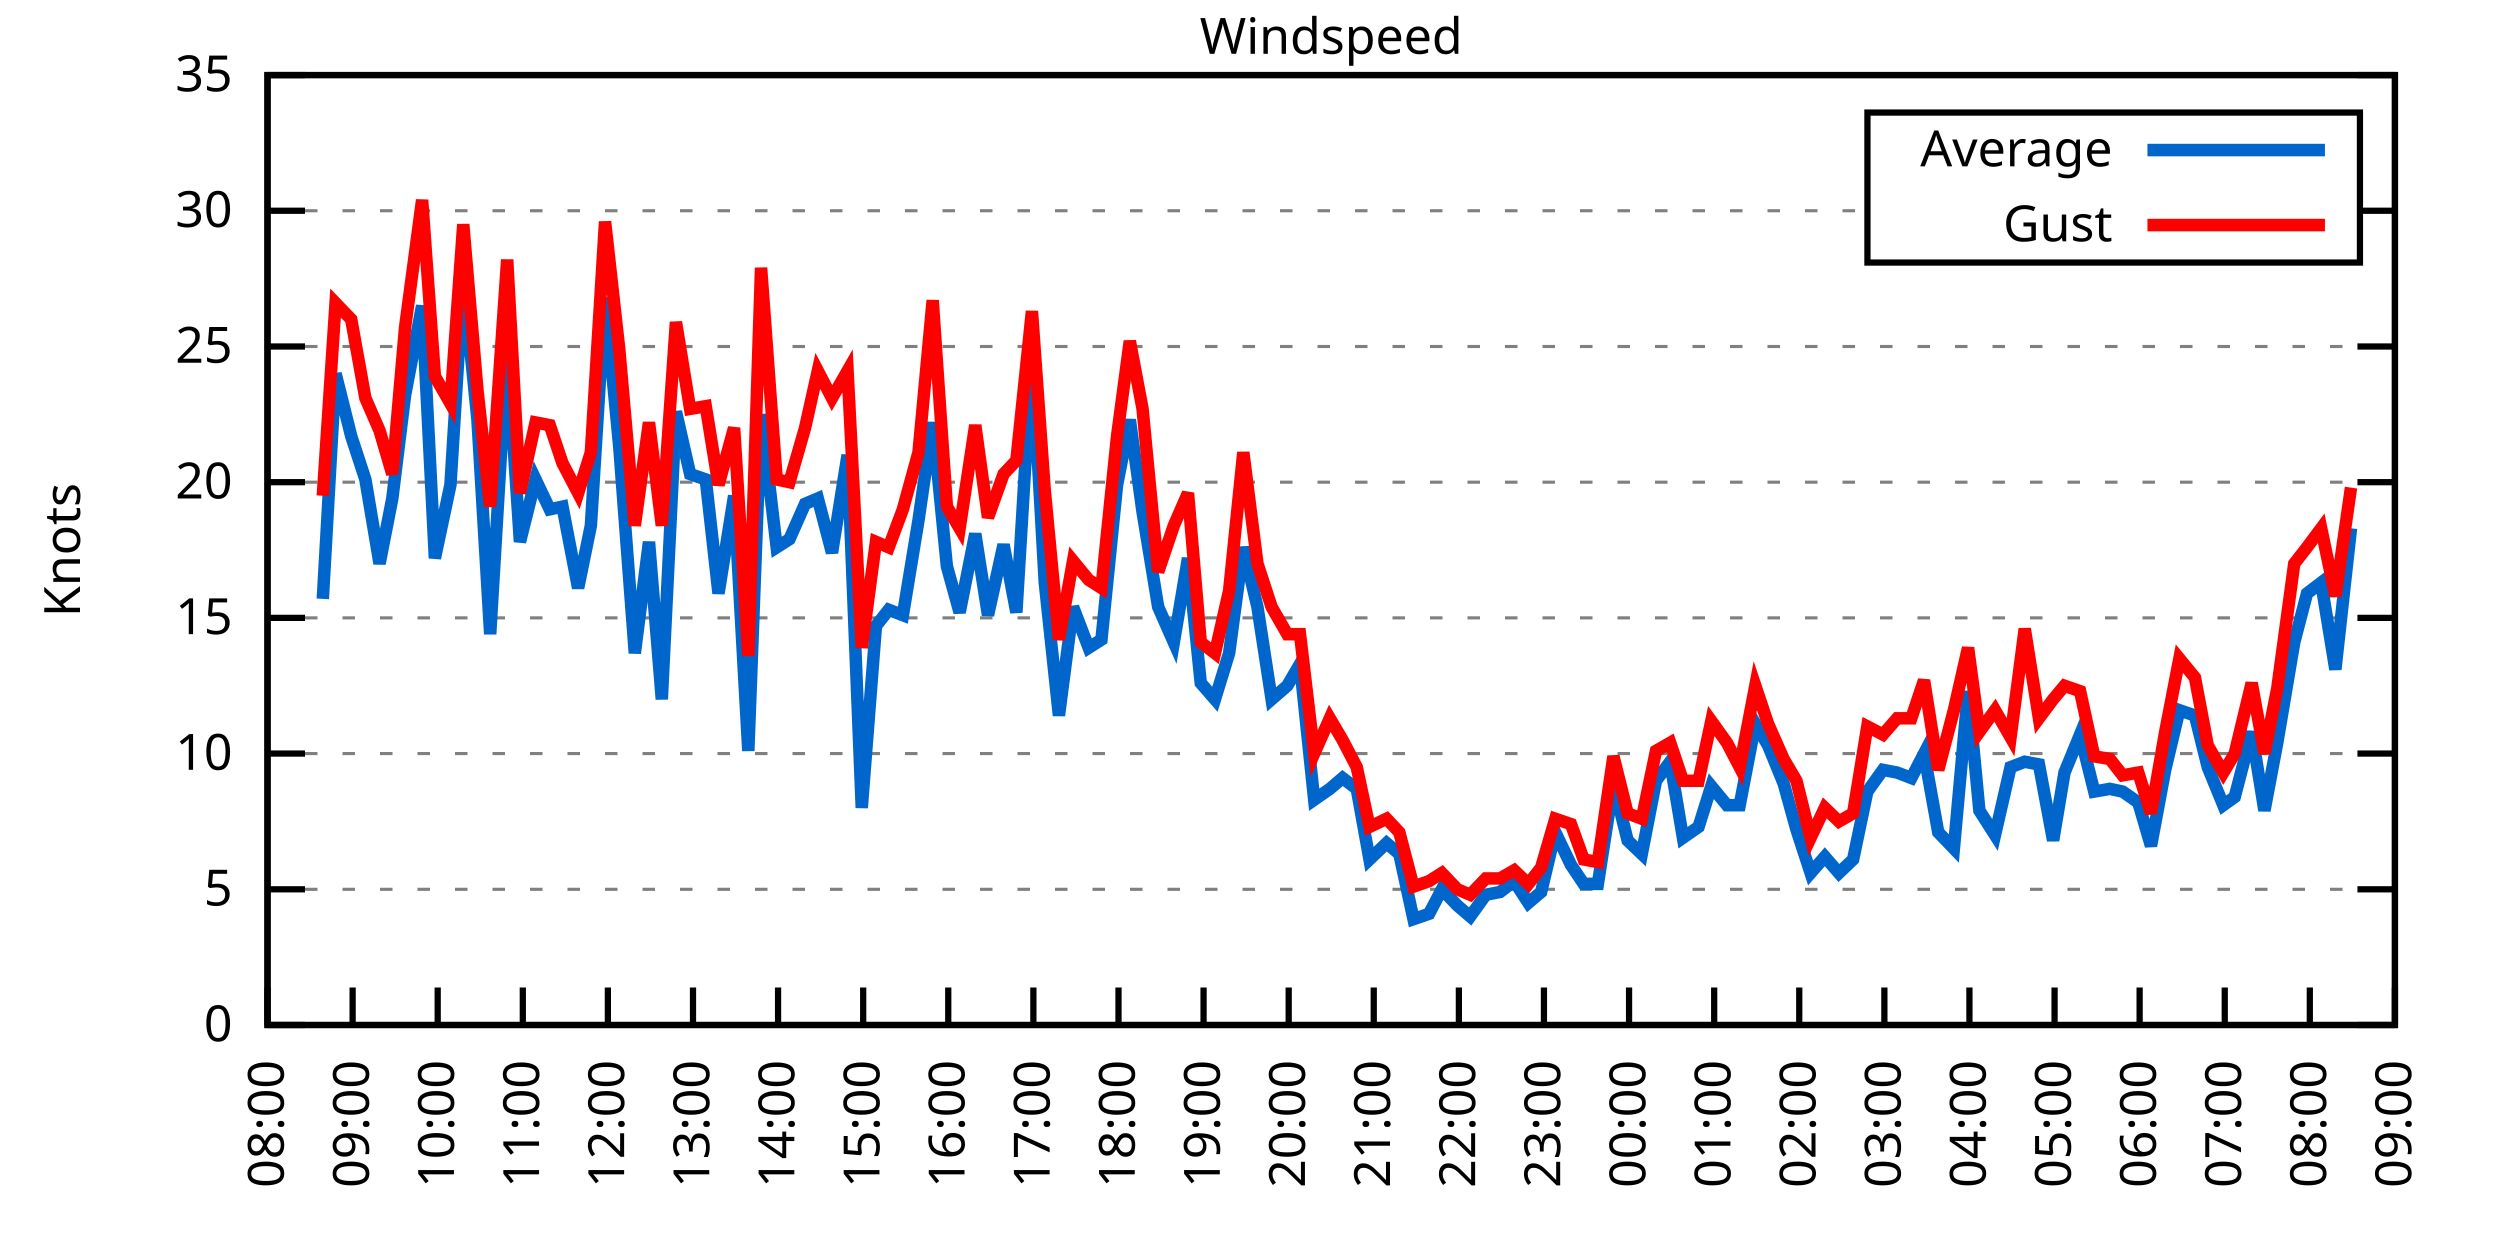
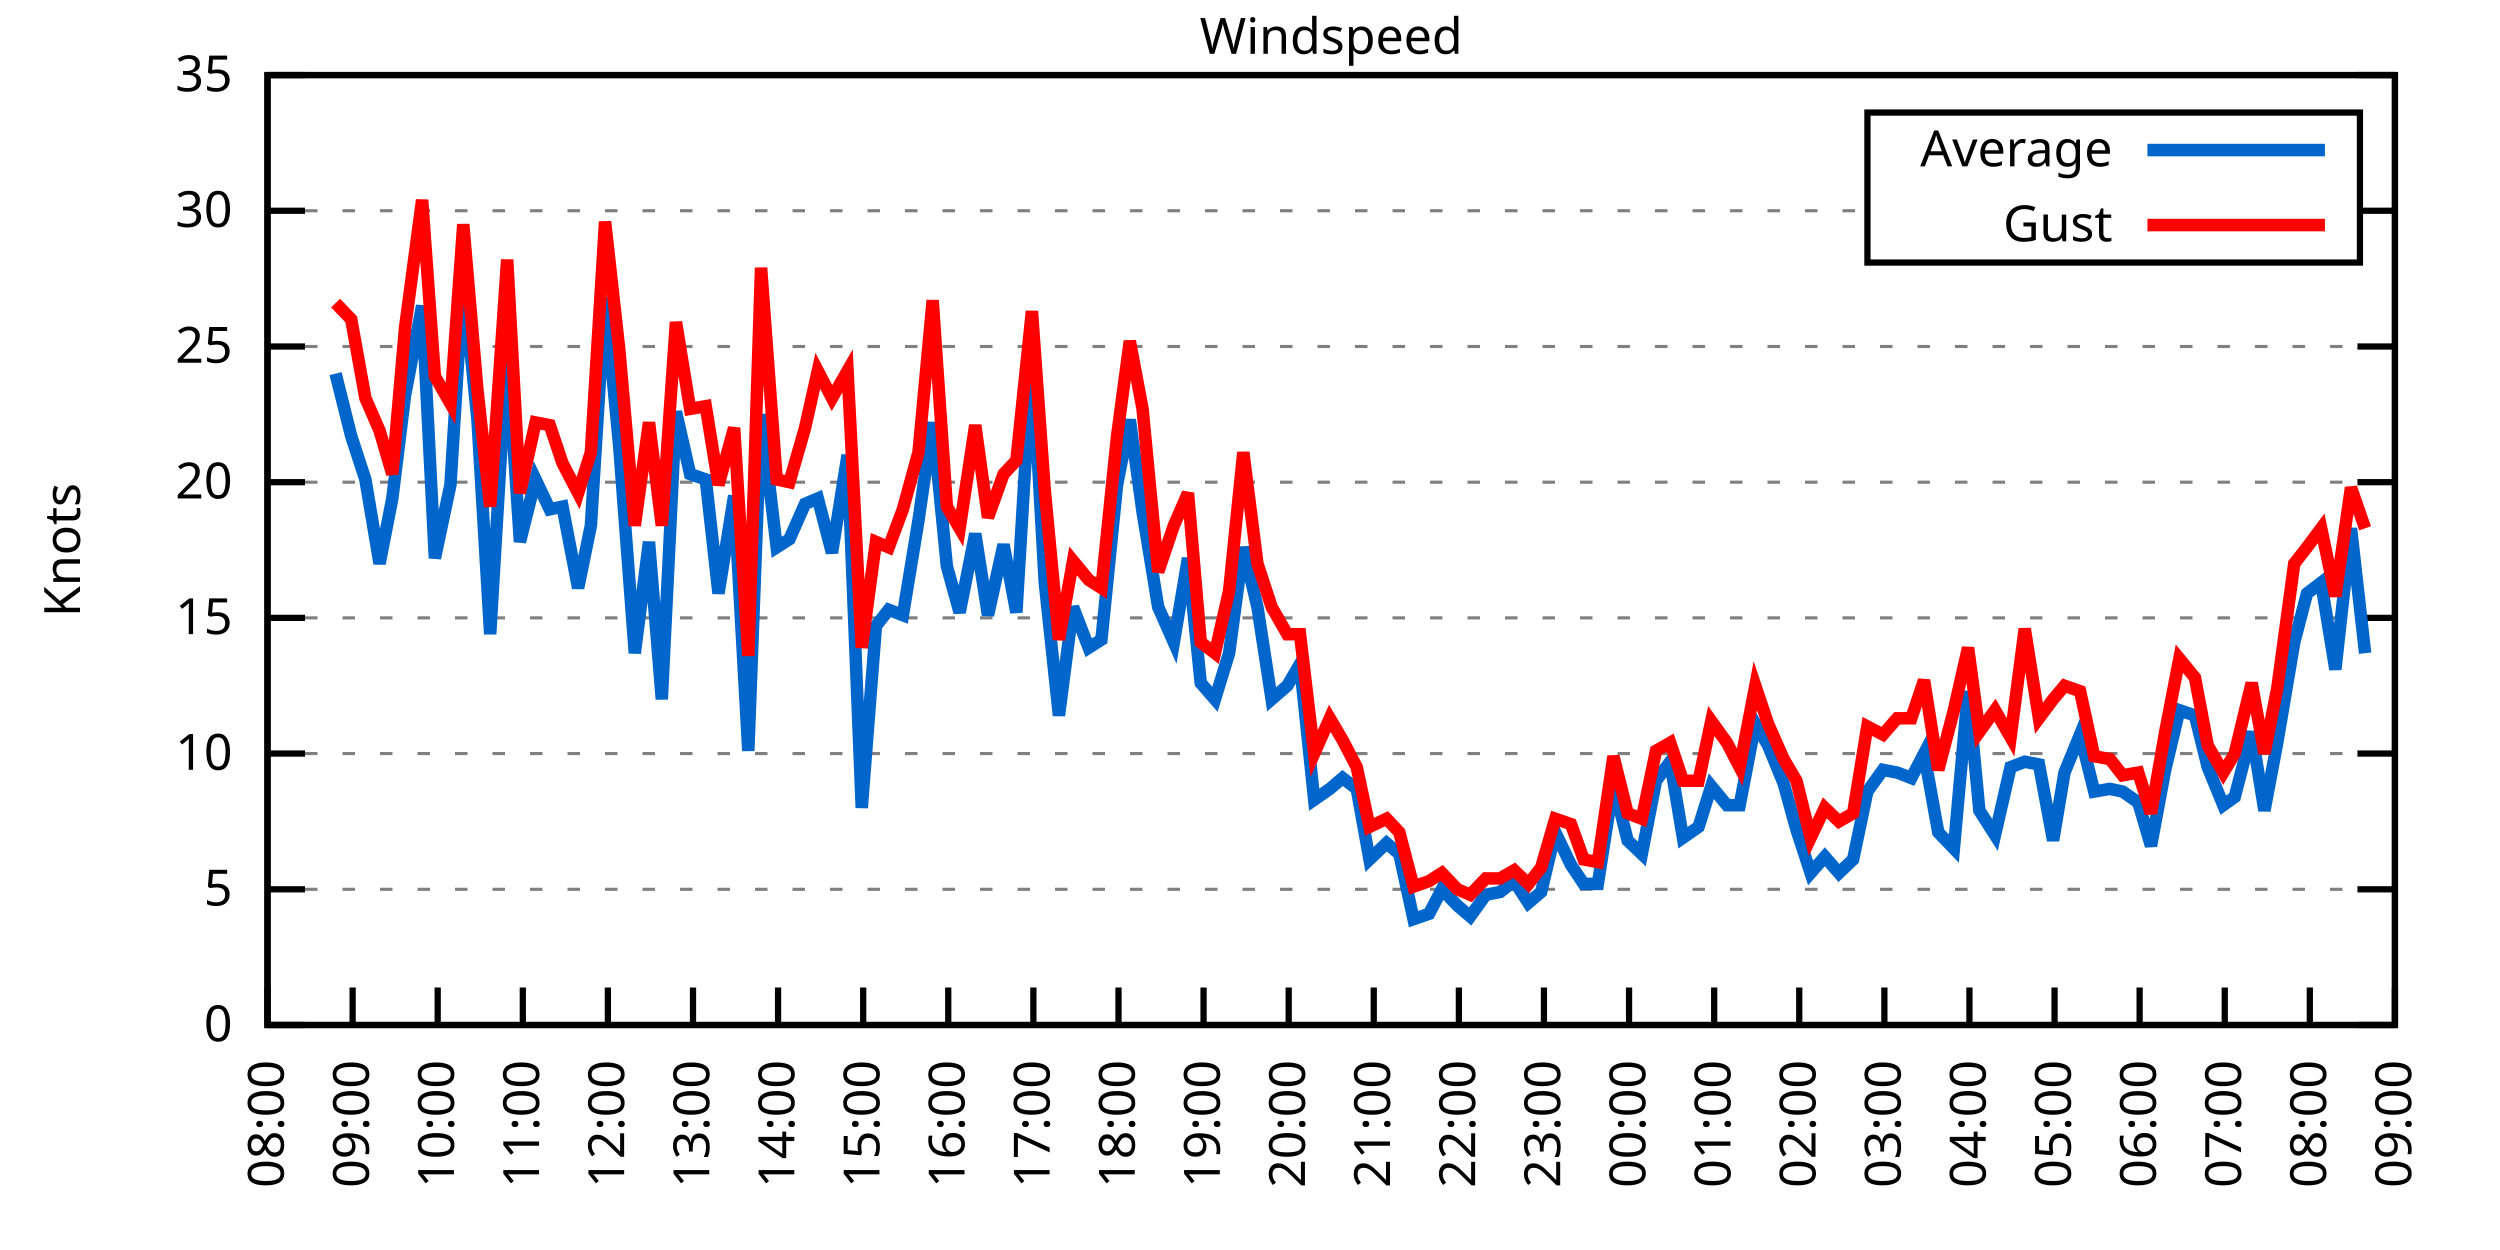
<svg xmlns="http://www.w3.org/2000/svg" xmlns:xlink="http://www.w3.org/1999/xlink" width="400" height="200" viewBox="0 0 400 200">
  <g id="gnuplot_canvas">
    <rect x="0" y="0" width="400" height="200" fill="none" />
    <defs>
      <circle id="gpDot" r="0.5" stroke-width="0.5" stroke="currentColor" />
      <path id="gpPt0" stroke-width="0.333" stroke="currentColor" d="M-1,0 h2 M0,-1 v2" />
      <path id="gpPt1" stroke-width="0.333" stroke="currentColor" d="M-1,-1 L1,1 M1,-1 L-1,1" />
      <path id="gpPt2" stroke-width="0.333" stroke="currentColor" d="M-1,0 L1,0 M0,-1 L0,1 M-1,-1 L1,1 M-1,1 L1,-1" />
      <rect id="gpPt3" stroke-width="0.333" stroke="currentColor" x="-1" y="-1" width="2" height="2" />
      <rect id="gpPt4" stroke-width="0.333" stroke="currentColor" fill="currentColor" x="-1" y="-1" width="2" height="2" />
      <circle id="gpPt5" stroke-width="0.333" stroke="currentColor" cx="0" cy="0" r="1" />
      <use xlink:href="#gpPt5" id="gpPt6" fill="currentColor" stroke="none" />
      <path id="gpPt7" stroke-width="0.333" stroke="currentColor" d="M0,-1.33 L-1.33,0.67 L1.33,0.67 z" />
      <use xlink:href="#gpPt7" id="gpPt8" fill="currentColor" stroke="none" />
      <use xlink:href="#gpPt7" id="gpPt9" stroke="currentColor" transform="rotate(180)" />
      <use xlink:href="#gpPt9" id="gpPt10" fill="currentColor" stroke="none" />
      <use xlink:href="#gpPt3" id="gpPt11" stroke="currentColor" transform="rotate(45)" />
      <use xlink:href="#gpPt11" id="gpPt12" fill="currentColor" stroke="none" />
      <path id="gpPt13" stroke-width="0.333" stroke="currentColor" d="M0,1.330 L1.265,0.411 L0.782,-1.067 L-0.782,-1.076 L-1.265,0.411 z" />
      <use xlink:href="#gpPt13" id="gpPt14" fill="currentColor" stroke="none" />
      <filter id="textbox" filterUnits="objectBoundingBox" x="0" y="0" height="1" width="1">
        <feFlood flood-color="white" flood-opacity="1" result="bgnd" />
        <feComposite in="SourceGraphic" in2="bgnd" operator="atop" />
      </filter>
      <filter id="greybox" filterUnits="objectBoundingBox" x="0" y="0" height="1" width="1">
        <feFlood flood-color="lightgrey" flood-opacity="1" result="grey" />
        <feComposite in="SourceGraphic" in2="grey" operator="atop" />
      </filter>
    </defs>
    <g fill="none" color="white" stroke="currentColor" stroke-width="1.00" stroke-linecap="butt" stroke-linejoin="miter">
</g>
    <g fill="none" color="black" stroke="currentColor" stroke-width="1.00" stroke-linecap="butt" stroke-linejoin="miter">
      <g stroke="none" shape-rendering="crispEdges">
        <polygon fill="rgb(255, 255, 255)" points="42.80,164.00 383.18,164.00 383.18,12.02 42.80,12.02 " />
      </g>
    </g>
    <g fill="none" color="black" stroke="currentColor" stroke-width="1.00" stroke-linecap="butt" stroke-linejoin="miter">
</g>
    <g fill="none" color="black" stroke="black" stroke-width="0.50" stroke-linecap="butt" stroke-linejoin="miter">
</g>
    <g fill="none" color="gray" stroke="currentColor" stroke-width="0.50" stroke-linecap="butt" stroke-linejoin="miter">
      <path stroke="gray" stroke-dasharray="2,4" class="gridline" d="M42.80,164.00 L383.19,164.00  " />
    </g>
    <g fill="none" color="gray" stroke="gray" stroke-width="1.00" stroke-linecap="butt" stroke-linejoin="miter">
</g>
    <g fill="none" color="black" stroke="currentColor" stroke-width="1.00" stroke-linecap="butt" stroke-linejoin="miter">
      <path stroke="black" d="M42.80,164.00 L48.80,164.00 M383.19,164.00 L377.19,164.00  " />
      <g transform="translate(37.20,166.60)" stroke="none" fill="black" font-family="Sans" font-size="8.00" text-anchor="end">
        <text>
          <tspan font-family="Sans"> 0</tspan>
        </text>
      </g>
    </g>
    <g fill="none" color="black" stroke="currentColor" stroke-width="1.00" stroke-linecap="butt" stroke-linejoin="miter">
</g>
    <g fill="none" color="black" stroke="black" stroke-width="0.50" stroke-linecap="butt" stroke-linejoin="miter">
</g>
    <g fill="none" color="gray" stroke="currentColor" stroke-width="0.50" stroke-linecap="butt" stroke-linejoin="miter">
      <path stroke="gray" stroke-dasharray="2,4" class="gridline" d="M42.80,142.29 L383.19,142.29  " />
    </g>
    <g fill="none" color="gray" stroke="gray" stroke-width="1.00" stroke-linecap="butt" stroke-linejoin="miter">
</g>
    <g fill="none" color="black" stroke="currentColor" stroke-width="1.00" stroke-linecap="butt" stroke-linejoin="miter">
      <path stroke="black" d="M42.80,142.29 L48.80,142.29 M383.19,142.29 L377.19,142.29  " />
      <g transform="translate(37.20,144.89)" stroke="none" fill="black" font-family="Sans" font-size="8.00" text-anchor="end">
        <text>
          <tspan font-family="Sans"> 5</tspan>
        </text>
      </g>
    </g>
    <g fill="none" color="black" stroke="currentColor" stroke-width="1.00" stroke-linecap="butt" stroke-linejoin="miter">
</g>
    <g fill="none" color="black" stroke="black" stroke-width="0.50" stroke-linecap="butt" stroke-linejoin="miter">
</g>
    <g fill="none" color="gray" stroke="currentColor" stroke-width="0.50" stroke-linecap="butt" stroke-linejoin="miter">
      <path stroke="gray" stroke-dasharray="2,4" class="gridline" d="M42.80,120.57 L383.19,120.57  " />
    </g>
    <g fill="none" color="gray" stroke="gray" stroke-width="1.00" stroke-linecap="butt" stroke-linejoin="miter">
</g>
    <g fill="none" color="black" stroke="currentColor" stroke-width="1.00" stroke-linecap="butt" stroke-linejoin="miter">
      <path stroke="black" d="M42.80,120.57 L48.80,120.57 M383.19,120.57 L377.19,120.57  " />
      <g transform="translate(37.20,123.17)" stroke="none" fill="black" font-family="Sans" font-size="8.00" text-anchor="end">
        <text>
          <tspan font-family="Sans"> 10</tspan>
        </text>
      </g>
    </g>
    <g fill="none" color="black" stroke="currentColor" stroke-width="1.00" stroke-linecap="butt" stroke-linejoin="miter">
</g>
    <g fill="none" color="black" stroke="black" stroke-width="0.50" stroke-linecap="butt" stroke-linejoin="miter">
</g>
    <g fill="none" color="gray" stroke="currentColor" stroke-width="0.50" stroke-linecap="butt" stroke-linejoin="miter">
      <path stroke="gray" stroke-dasharray="2,4" class="gridline" d="M42.80,98.86 L383.19,98.86  " />
    </g>
    <g fill="none" color="gray" stroke="gray" stroke-width="1.00" stroke-linecap="butt" stroke-linejoin="miter">
</g>
    <g fill="none" color="black" stroke="currentColor" stroke-width="1.00" stroke-linecap="butt" stroke-linejoin="miter">
      <path stroke="black" d="M42.80,98.86 L48.80,98.86 M383.19,98.86 L377.19,98.86  " />
      <g transform="translate(37.20,101.46)" stroke="none" fill="black" font-family="Sans" font-size="8.00" text-anchor="end">
        <text>
          <tspan font-family="Sans"> 15</tspan>
        </text>
      </g>
    </g>
    <g fill="none" color="black" stroke="currentColor" stroke-width="1.00" stroke-linecap="butt" stroke-linejoin="miter">
</g>
    <g fill="none" color="black" stroke="black" stroke-width="0.50" stroke-linecap="butt" stroke-linejoin="miter">
</g>
    <g fill="none" color="gray" stroke="currentColor" stroke-width="0.50" stroke-linecap="butt" stroke-linejoin="miter">
      <path stroke="gray" stroke-dasharray="2,4" class="gridline" d="M42.80,77.15 L383.19,77.15  " />
    </g>
    <g fill="none" color="gray" stroke="gray" stroke-width="1.00" stroke-linecap="butt" stroke-linejoin="miter">
</g>
    <g fill="none" color="black" stroke="currentColor" stroke-width="1.00" stroke-linecap="butt" stroke-linejoin="miter">
      <path stroke="black" d="M42.80,77.15 L48.80,77.15 M383.19,77.15 L377.19,77.15  " />
      <g transform="translate(37.20,79.75)" stroke="none" fill="black" font-family="Sans" font-size="8.00" text-anchor="end">
        <text>
          <tspan font-family="Sans"> 20</tspan>
        </text>
      </g>
    </g>
    <g fill="none" color="black" stroke="currentColor" stroke-width="1.00" stroke-linecap="butt" stroke-linejoin="miter">
</g>
    <g fill="none" color="black" stroke="black" stroke-width="0.50" stroke-linecap="butt" stroke-linejoin="miter">
</g>
    <g fill="none" color="gray" stroke="currentColor" stroke-width="0.50" stroke-linecap="butt" stroke-linejoin="miter">
      <path stroke="gray" stroke-dasharray="2,4" class="gridline" d="M42.80,55.44 L383.19,55.44  " />
    </g>
    <g fill="none" color="gray" stroke="gray" stroke-width="1.00" stroke-linecap="butt" stroke-linejoin="miter">
</g>
    <g fill="none" color="black" stroke="currentColor" stroke-width="1.00" stroke-linecap="butt" stroke-linejoin="miter">
      <path stroke="black" d="M42.80,55.44 L48.80,55.44 M383.19,55.44 L377.19,55.44  " />
      <g transform="translate(37.20,58.04)" stroke="none" fill="black" font-family="Sans" font-size="8.00" text-anchor="end">
        <text>
          <tspan font-family="Sans"> 25</tspan>
        </text>
      </g>
    </g>
    <g fill="none" color="black" stroke="currentColor" stroke-width="1.00" stroke-linecap="butt" stroke-linejoin="miter">
</g>
    <g fill="none" color="black" stroke="black" stroke-width="0.50" stroke-linecap="butt" stroke-linejoin="miter">
</g>
    <g fill="none" color="gray" stroke="currentColor" stroke-width="0.50" stroke-linecap="butt" stroke-linejoin="miter">
      <path stroke="gray" stroke-dasharray="2,4" class="gridline" d="M42.80,33.72 L298.79,33.72 M377.59,33.72 L383.19,33.72  " />
    </g>
    <g fill="none" color="gray" stroke="gray" stroke-width="1.00" stroke-linecap="butt" stroke-linejoin="miter">
</g>
    <g fill="none" color="black" stroke="currentColor" stroke-width="1.00" stroke-linecap="butt" stroke-linejoin="miter">
      <path stroke="black" d="M42.80,33.72 L48.80,33.72 M383.19,33.72 L377.19,33.72  " />
      <g transform="translate(37.20,36.32)" stroke="none" fill="black" font-family="Sans" font-size="8.00" text-anchor="end">
        <text>
          <tspan font-family="Sans"> 30</tspan>
        </text>
      </g>
    </g>
    <g fill="none" color="black" stroke="currentColor" stroke-width="1.00" stroke-linecap="butt" stroke-linejoin="miter">
</g>
    <g fill="none" color="black" stroke="black" stroke-width="0.50" stroke-linecap="butt" stroke-linejoin="miter">
</g>
    <g fill="none" color="gray" stroke="currentColor" stroke-width="0.50" stroke-linecap="butt" stroke-linejoin="miter">
      <path stroke="gray" stroke-dasharray="2,4" class="gridline" d="M42.80,12.01 L383.19,12.01  " />
    </g>
    <g fill="none" color="gray" stroke="gray" stroke-width="1.00" stroke-linecap="butt" stroke-linejoin="miter">
</g>
    <g fill="none" color="black" stroke="currentColor" stroke-width="1.00" stroke-linecap="butt" stroke-linejoin="miter">
      <path stroke="black" d="M42.80,12.01 L48.80,12.01 M383.19,12.01 L377.19,12.01  " />
      <g transform="translate(37.20,14.61)" stroke="none" fill="black" font-family="Sans" font-size="8.00" text-anchor="end">
        <text>
          <tspan font-family="Sans"> 35</tspan>
        </text>
      </g>
    </g>
    <g fill="none" color="black" stroke="currentColor" stroke-width="1.00" stroke-linecap="butt" stroke-linejoin="miter">
      <path stroke="black" d="M42.80,164.00 L42.80,158.00  " />
      <g transform="translate(45.40,169.60) rotate(270.00)" stroke="none" fill="black" font-family="Sans" font-size="8.00" text-anchor="end">
        <text>
          <tspan font-family="Sans">08:00</tspan>
        </text>
      </g>
    </g>
    <g fill="none" color="black" stroke="currentColor" stroke-width="1.00" stroke-linecap="butt" stroke-linejoin="miter">
      <path stroke="black" d="M56.42,164.00 L56.42,158.00  " />
      <g transform="translate(59.02,169.60) rotate(270.00)" stroke="none" fill="black" font-family="Sans" font-size="8.00" text-anchor="end">
        <text>
          <tspan font-family="Sans">09:00</tspan>
        </text>
      </g>
    </g>
    <g fill="none" color="black" stroke="currentColor" stroke-width="1.00" stroke-linecap="butt" stroke-linejoin="miter">
      <path stroke="black" d="M70.03,164.00 L70.03,158.00  " />
      <g transform="translate(72.63,169.60) rotate(270.00)" stroke="none" fill="black" font-family="Sans" font-size="8.00" text-anchor="end">
        <text>
          <tspan font-family="Sans">10:00</tspan>
        </text>
      </g>
    </g>
    <g fill="none" color="black" stroke="currentColor" stroke-width="1.00" stroke-linecap="butt" stroke-linejoin="miter">
      <path stroke="black" d="M83.65,164.00 L83.65,158.00  " />
      <g transform="translate(86.25,169.60) rotate(270.00)" stroke="none" fill="black" font-family="Sans" font-size="8.00" text-anchor="end">
        <text>
          <tspan font-family="Sans">11:00</tspan>
        </text>
      </g>
    </g>
    <g fill="none" color="black" stroke="currentColor" stroke-width="1.00" stroke-linecap="butt" stroke-linejoin="miter">
      <path stroke="black" d="M97.26,164.00 L97.26,158.00  " />
      <g transform="translate(99.86,169.60) rotate(270.00)" stroke="none" fill="black" font-family="Sans" font-size="8.00" text-anchor="end">
        <text>
          <tspan font-family="Sans">12:00</tspan>
        </text>
      </g>
    </g>
    <g fill="none" color="black" stroke="currentColor" stroke-width="1.00" stroke-linecap="butt" stroke-linejoin="miter">
      <path stroke="black" d="M110.88,164.00 L110.88,158.00  " />
      <g transform="translate(113.48,169.60) rotate(270.00)" stroke="none" fill="black" font-family="Sans" font-size="8.00" text-anchor="end">
        <text>
          <tspan font-family="Sans">13:00</tspan>
        </text>
      </g>
    </g>
    <g fill="none" color="black" stroke="currentColor" stroke-width="1.00" stroke-linecap="butt" stroke-linejoin="miter">
      <path stroke="black" d="M124.49,164.00 L124.49,158.00  " />
      <g transform="translate(127.09,169.60) rotate(270.00)" stroke="none" fill="black" font-family="Sans" font-size="8.00" text-anchor="end">
        <text>
          <tspan font-family="Sans">14:00</tspan>
        </text>
      </g>
    </g>
    <g fill="none" color="black" stroke="currentColor" stroke-width="1.00" stroke-linecap="butt" stroke-linejoin="miter">
      <path stroke="black" d="M138.11,164.00 L138.11,158.00  " />
      <g transform="translate(140.71,169.60) rotate(270.00)" stroke="none" fill="black" font-family="Sans" font-size="8.00" text-anchor="end">
        <text>
          <tspan font-family="Sans">15:00</tspan>
        </text>
      </g>
    </g>
    <g fill="none" color="black" stroke="currentColor" stroke-width="1.00" stroke-linecap="butt" stroke-linejoin="miter">
      <path stroke="black" d="M151.72,164.00 L151.72,158.00  " />
      <g transform="translate(154.32,169.60) rotate(270.00)" stroke="none" fill="black" font-family="Sans" font-size="8.00" text-anchor="end">
        <text>
          <tspan font-family="Sans">16:00</tspan>
        </text>
      </g>
    </g>
    <g fill="none" color="black" stroke="currentColor" stroke-width="1.00" stroke-linecap="butt" stroke-linejoin="miter">
      <path stroke="black" d="M165.34,164.00 L165.34,158.00  " />
      <g transform="translate(167.94,169.60) rotate(270.00)" stroke="none" fill="black" font-family="Sans" font-size="8.00" text-anchor="end">
        <text>
          <tspan font-family="Sans">17:00</tspan>
        </text>
      </g>
    </g>
    <g fill="none" color="black" stroke="currentColor" stroke-width="1.00" stroke-linecap="butt" stroke-linejoin="miter">
      <path stroke="black" d="M178.96,164.00 L178.96,158.00  " />
      <g transform="translate(181.56,169.60) rotate(270.00)" stroke="none" fill="black" font-family="Sans" font-size="8.00" text-anchor="end">
        <text>
          <tspan font-family="Sans">18:00</tspan>
        </text>
      </g>
    </g>
    <g fill="none" color="black" stroke="currentColor" stroke-width="1.00" stroke-linecap="butt" stroke-linejoin="miter">
      <path stroke="black" d="M192.57,164.00 L192.57,158.00  " />
      <g transform="translate(195.17,169.60) rotate(270.00)" stroke="none" fill="black" font-family="Sans" font-size="8.00" text-anchor="end">
        <text>
          <tspan font-family="Sans">19:00</tspan>
        </text>
      </g>
    </g>
    <g fill="none" color="black" stroke="currentColor" stroke-width="1.00" stroke-linecap="butt" stroke-linejoin="miter">
      <path stroke="black" d="M206.19,164.00 L206.19,158.00  " />
      <g transform="translate(208.79,169.60) rotate(270.00)" stroke="none" fill="black" font-family="Sans" font-size="8.00" text-anchor="end">
        <text>
          <tspan font-family="Sans">20:00</tspan>
        </text>
      </g>
    </g>
    <g fill="none" color="black" stroke="currentColor" stroke-width="1.00" stroke-linecap="butt" stroke-linejoin="miter">
      <path stroke="black" d="M219.80,164.00 L219.80,158.00  " />
      <g transform="translate(222.40,169.60) rotate(270.00)" stroke="none" fill="black" font-family="Sans" font-size="8.00" text-anchor="end">
        <text>
          <tspan font-family="Sans">21:00</tspan>
        </text>
      </g>
    </g>
    <g fill="none" color="black" stroke="currentColor" stroke-width="1.00" stroke-linecap="butt" stroke-linejoin="miter">
      <path stroke="black" d="M233.42,164.00 L233.42,158.00  " />
      <g transform="translate(236.02,169.60) rotate(270.00)" stroke="none" fill="black" font-family="Sans" font-size="8.00" text-anchor="end">
        <text>
          <tspan font-family="Sans">22:00</tspan>
        </text>
      </g>
    </g>
    <g fill="none" color="black" stroke="currentColor" stroke-width="1.00" stroke-linecap="butt" stroke-linejoin="miter">
      <path stroke="black" d="M247.03,164.00 L247.03,158.00  " />
      <g transform="translate(249.63,169.60) rotate(270.00)" stroke="none" fill="black" font-family="Sans" font-size="8.00" text-anchor="end">
        <text>
          <tspan font-family="Sans">23:00</tspan>
        </text>
      </g>
    </g>
    <g fill="none" color="black" stroke="currentColor" stroke-width="1.00" stroke-linecap="butt" stroke-linejoin="miter">
      <path stroke="black" d="M260.65,164.00 L260.65,158.00  " />
      <g transform="translate(263.25,169.60) rotate(270.00)" stroke="none" fill="black" font-family="Sans" font-size="8.00" text-anchor="end">
        <text>
          <tspan font-family="Sans">00:00</tspan>
        </text>
      </g>
    </g>
    <g fill="none" color="black" stroke="currentColor" stroke-width="1.00" stroke-linecap="butt" stroke-linejoin="miter">
      <path stroke="black" d="M274.27,164.00 L274.27,158.00  " />
      <g transform="translate(276.87,169.60) rotate(270.00)" stroke="none" fill="black" font-family="Sans" font-size="8.00" text-anchor="end">
        <text>
          <tspan font-family="Sans">01:00</tspan>
        </text>
      </g>
    </g>
    <g fill="none" color="black" stroke="currentColor" stroke-width="1.00" stroke-linecap="butt" stroke-linejoin="miter">
      <path stroke="black" d="M287.88,164.00 L287.88,158.00  " />
      <g transform="translate(290.48,169.60) rotate(270.00)" stroke="none" fill="black" font-family="Sans" font-size="8.00" text-anchor="end">
        <text>
          <tspan font-family="Sans">02:00</tspan>
        </text>
      </g>
    </g>
    <g fill="none" color="black" stroke="currentColor" stroke-width="1.00" stroke-linecap="butt" stroke-linejoin="miter">
      <path stroke="black" d="M301.50,164.00 L301.50,158.00  " />
      <g transform="translate(304.10,169.60) rotate(270.00)" stroke="none" fill="black" font-family="Sans" font-size="8.00" text-anchor="end">
        <text>
          <tspan font-family="Sans">03:00</tspan>
        </text>
      </g>
    </g>
    <g fill="none" color="black" stroke="currentColor" stroke-width="1.00" stroke-linecap="butt" stroke-linejoin="miter">
      <path stroke="black" d="M315.11,164.00 L315.11,158.00  " />
      <g transform="translate(317.71,169.60) rotate(270.00)" stroke="none" fill="black" font-family="Sans" font-size="8.00" text-anchor="end">
        <text>
          <tspan font-family="Sans">04:00</tspan>
        </text>
      </g>
    </g>
    <g fill="none" color="black" stroke="currentColor" stroke-width="1.00" stroke-linecap="butt" stroke-linejoin="miter">
      <path stroke="black" d="M328.73,164.00 L328.73,158.00  " />
      <g transform="translate(331.33,169.60) rotate(270.00)" stroke="none" fill="black" font-family="Sans" font-size="8.00" text-anchor="end">
        <text>
          <tspan font-family="Sans">05:00</tspan>
        </text>
      </g>
    </g>
    <g fill="none" color="black" stroke="currentColor" stroke-width="1.00" stroke-linecap="butt" stroke-linejoin="miter">
      <path stroke="black" d="M342.34,164.00 L342.34,158.00  " />
      <g transform="translate(344.94,169.60) rotate(270.00)" stroke="none" fill="black" font-family="Sans" font-size="8.00" text-anchor="end">
        <text>
          <tspan font-family="Sans">06:00</tspan>
        </text>
      </g>
    </g>
    <g fill="none" color="black" stroke="currentColor" stroke-width="1.00" stroke-linecap="butt" stroke-linejoin="miter">
      <path stroke="black" d="M355.96,164.00 L355.96,158.00  " />
      <g transform="translate(358.56,169.60) rotate(270.00)" stroke="none" fill="black" font-family="Sans" font-size="8.00" text-anchor="end">
        <text>
          <tspan font-family="Sans">07:00</tspan>
        </text>
      </g>
    </g>
    <g fill="none" color="black" stroke="currentColor" stroke-width="1.00" stroke-linecap="butt" stroke-linejoin="miter">
      <path stroke="black" d="M369.57,164.00 L369.57,158.00  " />
      <g transform="translate(372.17,169.60) rotate(270.00)" stroke="none" fill="black" font-family="Sans" font-size="8.00" text-anchor="end">
        <text>
          <tspan font-family="Sans">08:00</tspan>
        </text>
      </g>
    </g>
    <g fill="none" color="black" stroke="currentColor" stroke-width="1.00" stroke-linecap="butt" stroke-linejoin="miter">
      <path stroke="black" d="M383.19,164.00 L383.19,158.00  " />
      <g transform="translate(385.79,169.60) rotate(270.00)" stroke="none" fill="black" font-family="Sans" font-size="8.00" text-anchor="end">
        <text>
          <tspan font-family="Sans">09:00</tspan>
        </text>
      </g>
    </g>
    <g fill="none" color="black" stroke="currentColor" stroke-width="1.00" stroke-linecap="butt" stroke-linejoin="miter">
</g>
    <g fill="none" color="black" stroke="currentColor" stroke-width="1.00" stroke-linecap="butt" stroke-linejoin="miter">
      <path stroke="black" d="M42.80,12.01 L42.80,164.00 L383.19,164.00 L383.19,12.01 L42.80,12.01 Z  " />
    </g>
    <g fill="none" color="black" stroke="currentColor" stroke-width="1.00" stroke-linecap="butt" stroke-linejoin="miter">
</g>
    <g fill="none" color="black" stroke="currentColor" stroke-width="1.00" stroke-linecap="butt" stroke-linejoin="miter">
      <path stroke="black" d="M298.79,42.01 L298.79,18.01 L377.59,18.01 L377.59,42.01 L298.79,42.01 Z  " />
    </g>
    <g id="Windspeed_plot_1">
      <g fill="none" color="white" stroke="black" stroke-width="2.00" stroke-linecap="butt" stroke-linejoin="miter">
</g>
      <g fill="none" color="black" stroke="currentColor" stroke-width="2.00" stroke-linecap="butt" stroke-linejoin="miter">
        <g transform="translate(337.99,26.61)" stroke="none" fill="black" font-family="Sans" font-size="8.00" text-anchor="end">
          <text>
            <tspan font-family="Sans">Average</tspan>
          </text>
        </g>
      </g>
      <g fill="none" color="black" stroke="currentColor" stroke-width="2.00" stroke-linecap="butt" stroke-linejoin="miter">
-         <path stroke="rgb(  0, 102, 204)" d="M343.59,24.01 L371.99,24.01 M51.65,95.82 L53.69,59.78 L56.19,69.77 L58.46,76.71 L60.73,90.18 L62.77,79.75   L64.81,63.25 L67.54,48.92 L69.58,89.31 L72.07,77.58 L74.12,44.58 L76.39,67.16 L78.43,101.47 L81.15,55.87   L83.19,86.70 L85.69,76.71 L87.96,81.49 L90.00,81.06 L92.50,94.08 L94.54,84.10 L96.81,47.62 L99.08,71.50   L101.57,104.51 L103.84,86.70 L105.89,111.89 L108.15,65.86 L110.42,75.85 L112.92,76.71 L114.96,94.95 L117.46,79.32   L119.73,120.14 L121.77,66.29 L124.27,87.57 L126.31,86.27 L128.81,80.62 L130.85,79.75 L133.12,88.44 L135.61,72.81   L137.88,129.26 L140.15,100.16 L142.19,97.56 L144.46,98.43 L146.96,83.23 L149.23,67.59 L151.50,90.61 L153.54,97.99   L156.04,85.40 L158.08,98.43 L160.57,87.14 L162.62,97.99 L165.11,56.74 L167.16,93.22 L169.43,114.49 L171.69,97.12   L174.19,103.64 L176.23,102.34 L178.73,77.58 L180.77,67.16 L182.81,81.93 L185.31,97.12 L187.81,102.77 L190.08,89.31   L192.12,109.28 L194.39,111.89 L196.66,104.51 L198.93,87.57 L201.19,97.12 L203.46,111.89 L205.96,109.72 L208.00,106.24   L210.27,127.96 L212.77,126.22 L214.81,124.48 L217.08,126.22 L219.12,137.51 L221.85,134.90 L223.89,136.64 L226.16,147.06   L228.65,146.20 L230.70,142.29 L233.19,144.89 L235.23,146.63 L237.73,143.16 L240.00,142.72 L242.27,140.98 L244.54,144.46   L246.58,142.72 L248.85,133.17 L251.35,138.38 L253.39,141.42 L255.66,141.42 L258.15,125.35 L260.42,134.47 L262.69,136.64   L264.96,124.92 L267.23,121.88 L269.27,134.04 L271.77,132.30 L273.81,125.79 L276.31,128.83 L278.35,128.83 L280.85,115.80   L282.89,119.27 L285.38,125.35 L287.43,132.73 L289.70,139.68 L291.97,137.08 L294.23,139.68 L296.50,137.51 L298.77,126.65   L301.27,123.18 L303.54,123.61 L305.81,124.48 L307.85,120.57 L310.12,133.17 L312.62,135.77 L314.89,110.59 L316.70,129.69   L319.20,133.60 L321.69,122.75 L323.96,121.88 L326.23,122.31 L328.50,134.47 L330.32,123.61 L332.81,117.53 L335.08,126.65   L337.58,126.22 L339.62,126.65 L342.12,128.39 L344.16,135.34 L346.43,123.18 L348.70,113.63 L351.19,114.49 L353.24,122.75   L355.73,128.83 L357.55,127.52 L360.27,117.10 L362.31,129.69 L364.36,118.84 L367.08,102.77 L369.12,94.95 L371.39,93.22   L373.66,107.11 L376.16,84.53  " />
+         <path stroke="rgb(  0, 102, 204)" d="M343.59,24.01 L371.99,24.01 M53.69,59.78 L56.19,69.77 L58.46,76.71 L60.73,90.18 L62.77,79.75 L64.81,63.25   L67.54,48.92 L69.58,89.31 L72.07,77.58 L74.12,44.58 L76.39,67.16 L78.43,101.47 L81.15,55.87 L83.19,86.70   L85.69,76.71 L87.96,81.49 L90.00,81.06 L92.50,94.08 L94.54,84.10 L96.81,47.62 L99.08,71.50 L101.57,104.51   L103.84,86.70 L105.89,111.89 L108.15,65.86 L110.42,75.85 L112.92,76.71 L114.96,94.95 L117.46,79.32 L119.73,120.14   L121.77,66.29 L124.27,87.57 L126.31,86.27 L128.81,80.62 L130.85,79.75 L133.12,88.44 L135.61,72.81 L137.88,129.26   L140.15,100.16 L142.19,97.56 L144.46,98.43 L146.96,83.23 L149.23,67.59 L151.50,90.61 L153.54,97.99 L156.04,85.40   L158.08,98.43 L160.57,87.14 L162.62,97.99 L165.11,56.74 L167.16,93.22 L169.43,114.49 L171.69,97.12 L174.19,103.64   L176.23,102.34 L178.73,77.58 L180.77,67.16 L182.81,81.93 L185.31,97.12 L187.81,102.77 L190.08,89.31 L192.12,109.28   L194.39,111.89 L196.66,104.51 L198.93,87.57 L201.19,97.12 L203.46,111.89 L205.96,109.72 L208.00,106.24 L210.27,127.96   L212.77,126.22 L214.81,124.48 L217.08,126.22 L219.12,137.51 L221.85,134.90 L223.89,136.64 L226.16,147.06 L228.65,146.20   L230.70,142.29 L233.19,144.89 L235.23,146.63 L237.73,143.16 L240.00,142.72 L242.27,140.98 L244.54,144.46 L246.58,142.72   L248.85,133.17 L251.35,138.38 L253.39,141.42 L255.66,141.42 L258.15,125.35 L260.42,134.47 L262.69,136.64 L264.96,124.92   L267.23,121.88 L269.27,134.04 L271.77,132.30 L273.81,125.79 L276.31,128.83 L278.35,128.83 L280.85,115.80 L282.89,119.27   L285.38,125.35 L287.43,132.73 L289.70,139.68 L291.97,137.08 L294.23,139.68 L296.50,137.51 L298.77,126.65 L301.27,123.18   L303.54,123.61 L305.81,124.48 L307.85,120.57 L310.12,133.17 L312.62,135.77 L314.89,110.59 L316.70,129.69 L319.20,133.60   L321.69,122.75 L323.96,121.88 L326.23,122.31 L328.50,134.47 L330.32,123.61 L332.81,117.53 L335.08,126.65 L337.58,126.22   L339.62,126.65 L342.12,128.39 L344.16,135.34 L346.43,123.18 L348.70,113.63 L351.19,114.49 L353.24,122.75 L355.73,128.83   L357.55,127.52 L360.27,117.10 L362.31,129.69 L364.36,118.84 L367.08,102.77 L369.12,94.95 L371.39,93.22 L373.66,107.11   L376.16,84.53 L378.42,104.51  " />
      </g>
    </g>
    <g id="Windspeed_plot_2">
      <g fill="none" color="black" stroke="currentColor" stroke-width="2.00" stroke-linecap="butt" stroke-linejoin="miter">
        <g transform="translate(337.99,38.61)" stroke="none" fill="black" font-family="Sans" font-size="8.00" text-anchor="end">
          <text>
            <tspan font-family="Sans">Gust</tspan>
          </text>
        </g>
      </g>
      <g fill="none" color="black" stroke="currentColor" stroke-width="2.00" stroke-linecap="butt" stroke-linejoin="miter">
-         <path stroke="rgb(255,   0,   0)" d="M343.59,36.01 L371.99,36.01 M51.65,79.32 L53.69,48.49 L56.19,51.09 L58.46,63.69 L60.73,68.90 L62.77,75.85   L64.81,52.40 L67.54,31.99 L69.58,60.21 L72.07,64.56 L74.12,35.89 L76.39,62.38 L78.43,81.06 L81.15,41.54   L83.19,78.89 L85.69,67.59 L87.96,68.03 L90.00,74.11 L92.50,78.89 L94.54,72.37 L96.81,35.46 L99.08,55.87   L101.57,84.10 L103.84,67.59 L105.89,84.10 L108.15,51.53 L110.42,65.42 L112.92,64.99 L114.96,77.58 L117.46,68.46   L119.73,104.94 L121.77,42.84 L124.27,76.71 L126.31,77.15 L128.81,68.46 L130.85,59.34 L133.12,63.69 L135.61,59.34   L137.88,103.64 L140.15,86.70 L142.19,87.57 L144.46,81.49 L146.96,72.37 L149.23,48.05 L151.50,81.06 L153.54,84.53   L156.04,68.03 L158.08,82.79 L160.57,75.85 L162.62,73.67 L165.11,49.79 L167.16,78.45 L169.43,102.34 L171.69,89.74   L174.19,92.78 L176.23,94.08 L178.73,69.77 L180.77,54.57 L182.81,65.42 L185.31,91.48 L187.81,84.10 L190.08,78.89   L192.12,102.77 L194.39,104.51 L196.66,94.52 L198.93,72.37 L201.19,90.18 L203.46,97.12 L205.96,101.47 L208.00,101.47   L210.27,120.57 L212.77,114.93 L214.81,118.40 L217.08,122.75 L219.12,132.30 L221.85,131.00 L223.89,133.17 L226.16,141.85   L228.65,140.98 L230.70,139.68 L233.19,142.29 L235.23,143.16 L237.73,140.55 L240.00,140.55 L242.27,139.25 L244.54,141.42   L246.58,138.81 L248.85,131.00 L251.35,131.86 L253.39,137.51 L255.66,137.94 L258.15,121.01 L260.42,130.13 L262.69,131.00   L264.96,120.14 L267.23,118.84 L269.27,124.92 L271.77,124.92 L273.81,115.36 L276.31,118.84 L278.35,122.75 L280.85,109.72   L282.89,115.80 L285.38,121.44 L287.43,124.92 L289.70,134.04 L291.97,129.26 L294.23,131.43 L296.50,130.13 L298.77,116.23   L301.27,117.53 L303.54,114.93 L305.81,114.93 L307.85,108.85 L310.12,123.18 L312.62,113.63 L314.89,103.64 L316.70,117.10   L319.20,113.63 L321.69,117.97 L323.96,100.60 L326.23,114.93 L328.50,111.89 L330.32,109.72 L332.81,110.59 L335.08,121.01   L337.58,121.44 L339.62,124.05 L342.12,123.61 L344.16,130.13 L346.43,117.10 L348.70,105.38 L351.19,108.42 L353.24,119.27   L355.73,123.61 L357.55,120.57 L360.27,109.28 L362.31,120.57 L364.36,110.15 L367.08,90.18 L369.12,87.57 L371.39,84.53   L373.66,95.39 L376.16,78.02  " />
+         <path stroke="rgb(255,   0,   0)" d="M343.59,36.01 L371.99,36.01 M53.69,48.49 L56.19,51.09 L58.46,63.69 L60.73,68.90 L62.77,75.85 L64.81,52.40   L67.54,31.99 L69.58,60.21 L72.07,64.56 L74.12,35.89 L76.39,62.38 L78.43,81.06 L81.15,41.54 L83.19,78.89   L85.69,67.59 L87.96,68.03 L90.00,74.11 L92.50,78.89 L94.54,72.37 L96.81,35.46 L99.08,55.87 L101.57,84.10   L103.84,67.59 L105.89,84.10 L108.15,51.53 L110.42,65.42 L112.92,64.99 L114.96,77.58 L117.46,68.46 L119.73,104.94   L121.77,42.84 L124.27,76.71 L126.31,77.15 L128.81,68.46 L130.85,59.34 L133.12,63.69 L135.61,59.34 L137.88,103.64   L140.15,86.70 L142.19,87.57 L144.46,81.49 L146.96,72.37 L149.23,48.05 L151.50,81.06 L153.54,84.53 L156.04,68.03   L158.08,82.79 L160.57,75.85 L162.62,73.67 L165.11,49.79 L167.16,78.45 L169.43,102.34 L171.69,89.74 L174.19,92.78   L176.23,94.08 L178.73,69.77 L180.77,54.57 L182.81,65.42 L185.31,91.48 L187.81,84.10 L190.08,78.89 L192.12,102.77   L194.39,104.51 L196.66,94.52 L198.93,72.37 L201.19,90.18 L203.46,97.12 L205.96,101.47 L208.00,101.47 L210.27,120.57   L212.77,114.93 L214.81,118.40 L217.08,122.75 L219.12,132.30 L221.85,131.00 L223.89,133.17 L226.16,141.85 L228.65,140.98   L230.70,139.68 L233.19,142.29 L235.23,143.16 L237.73,140.55 L240.00,140.55 L242.27,139.25 L244.54,141.42 L246.58,138.81   L248.85,131.00 L251.35,131.86 L253.39,137.51 L255.66,137.94 L258.15,121.01 L260.42,130.13 L262.69,131.00 L264.96,120.14   L267.23,118.84 L269.27,124.92 L271.77,124.92 L273.81,115.36 L276.31,118.84 L278.35,122.75 L280.85,109.72 L282.89,115.80   L285.38,121.44 L287.43,124.92 L289.70,134.04 L291.97,129.26 L294.23,131.43 L296.50,130.13 L298.77,116.23 L301.27,117.53   L303.54,114.93 L305.81,114.93 L307.85,108.85 L310.12,123.18 L312.62,113.63 L314.89,103.64 L316.70,117.10 L319.20,113.63   L321.69,117.97 L323.96,100.60 L326.23,114.93 L328.50,111.89 L330.32,109.72 L332.81,110.59 L335.08,121.01 L337.58,121.44   L339.62,124.05 L342.12,123.61 L344.16,130.13 L346.43,117.10 L348.70,105.38 L351.19,108.42 L353.24,119.27 L355.73,123.61   L357.55,120.57 L360.27,109.28 L362.31,120.57 L364.36,110.15 L367.08,90.18 L369.12,87.57 L371.39,84.53 L373.66,95.39   L376.16,78.02 L378.42,84.53  " />
      </g>
    </g>
    <g fill="none" color="black" stroke="currentColor" stroke-width="2.00" stroke-linecap="butt" stroke-linejoin="miter">
</g>
    <g fill="none" color="black" stroke="black" stroke-width="1.00" stroke-linecap="butt" stroke-linejoin="miter">
</g>
    <g fill="none" color="black" stroke="currentColor" stroke-width="1.00" stroke-linecap="butt" stroke-linejoin="miter">
      <path stroke="black" d="M42.80,12.01 L42.80,164.00 L383.19,164.00 L383.19,12.01 L42.80,12.01 Z  " />
      <g transform="translate(12.80,88.01) rotate(270.00)" stroke="none" fill="black" font-family="Sans" font-size="8.00" text-anchor="middle">
        <text>
          <tspan font-family="Sans">Knots</tspan>
        </text>
      </g>
    </g>
    <g fill="none" color="black" stroke="currentColor" stroke-width="1.00" stroke-linecap="butt" stroke-linejoin="miter">
</g>
    <g fill="none" color="black" stroke="currentColor" stroke-width="1.00" stroke-linecap="butt" stroke-linejoin="miter">
      <g transform="translate(212.99,8.61)" stroke="none" fill="black" font-family="Sans" font-size="8.00" text-anchor="middle">
        <text>
          <tspan font-family="Sans">Windspeed</tspan>
        </text>
      </g>
    </g>
    <g fill="none" color="black" stroke="currentColor" stroke-width="1.00" stroke-linecap="butt" stroke-linejoin="miter">
</g>
  </g>
</svg>
